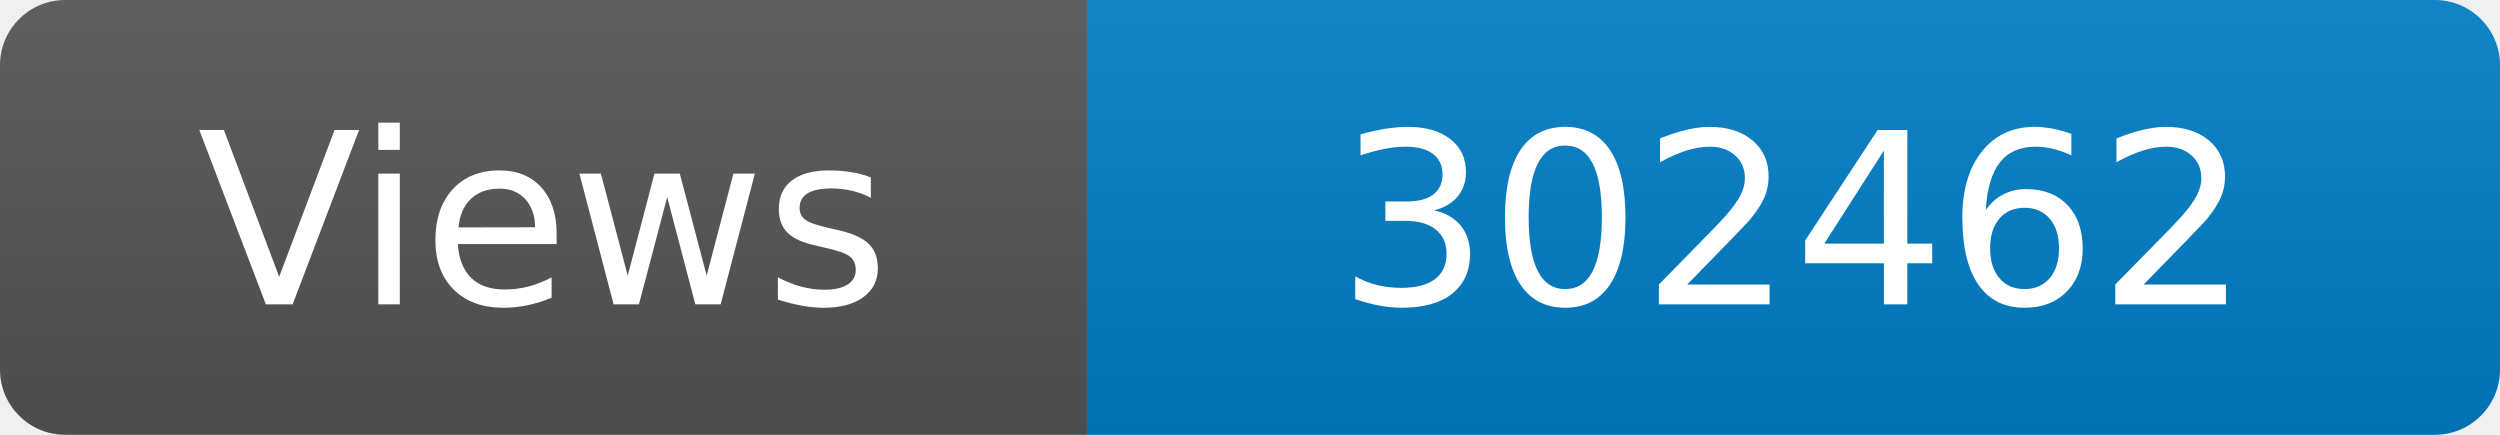
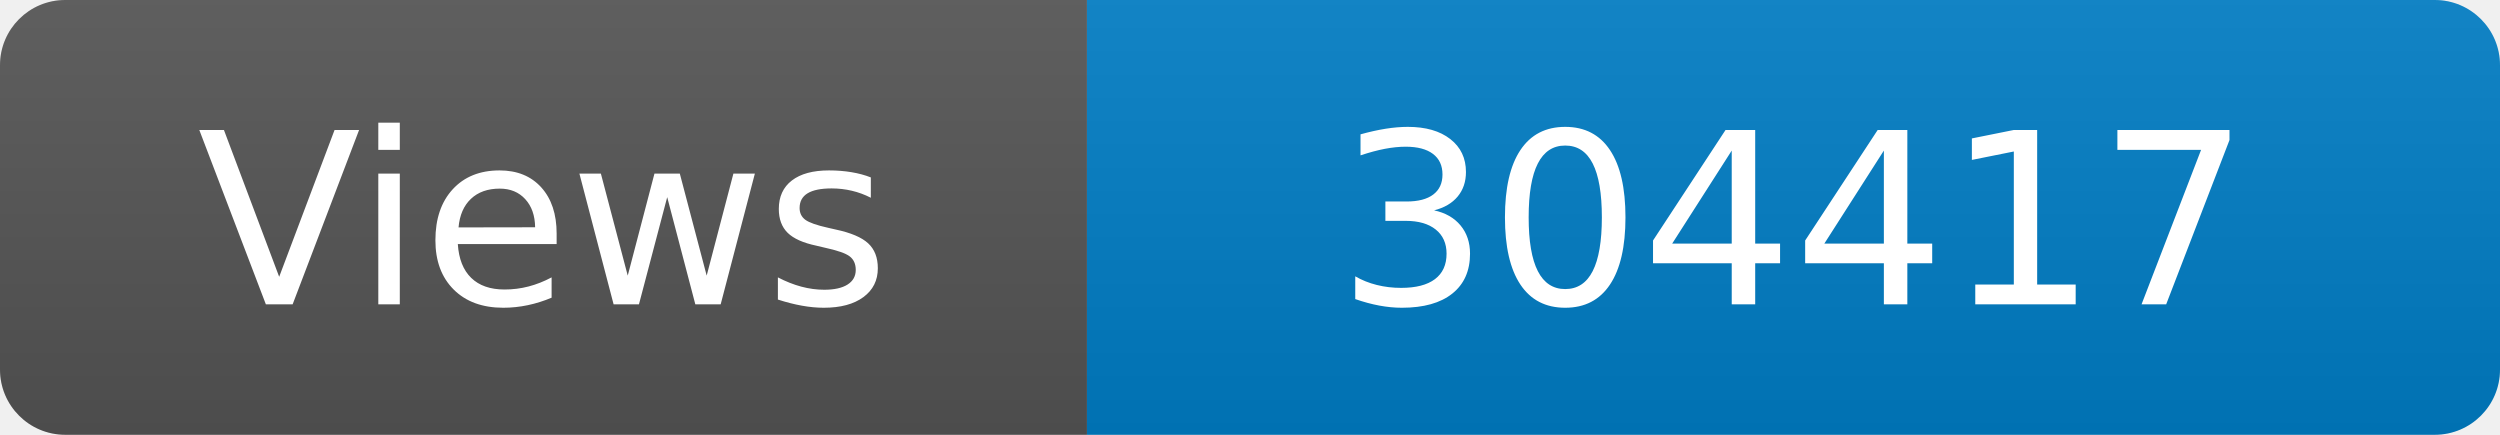
<svg xmlns="http://www.w3.org/2000/svg" width="115" height="20" role="img" aria-label="Maintained?: yes">
  <linearGradient id="s" x2="0" y2="100%">
    <stop offset="0" stop-color="#bbb" stop-opacity=".1" />
    <stop offset="1" stop-opacity=".1" />
  </linearGradient>
  <clipPath id="r">
    <rect width="115" height="20" rx="3" fill="#fff" />
  </clipPath>
  <g clip-path="url(#r)">
    <rect width="50" height="20" fill="#555" />
    <rect x="50" width="160" height="20" fill="#007ec6" />
    <rect width="115" height="20" fill="url(#s)" />
  </g>
  <g fill="#fff" text-anchor="middle" font-family="Verdana,Geneva,DejaVu Sans,sans-serif" font-size="110">
    <text x="250" y="140" transform="scale(.1)" fill="#fff">Views</text>
-     <text x="825" y="140" transform="scale(.1)" fill="#fff">302462</text>
+     <text x="825" y="140" transform="scale(.1)" fill="#fff">304417</text>
  </g>
</svg>
